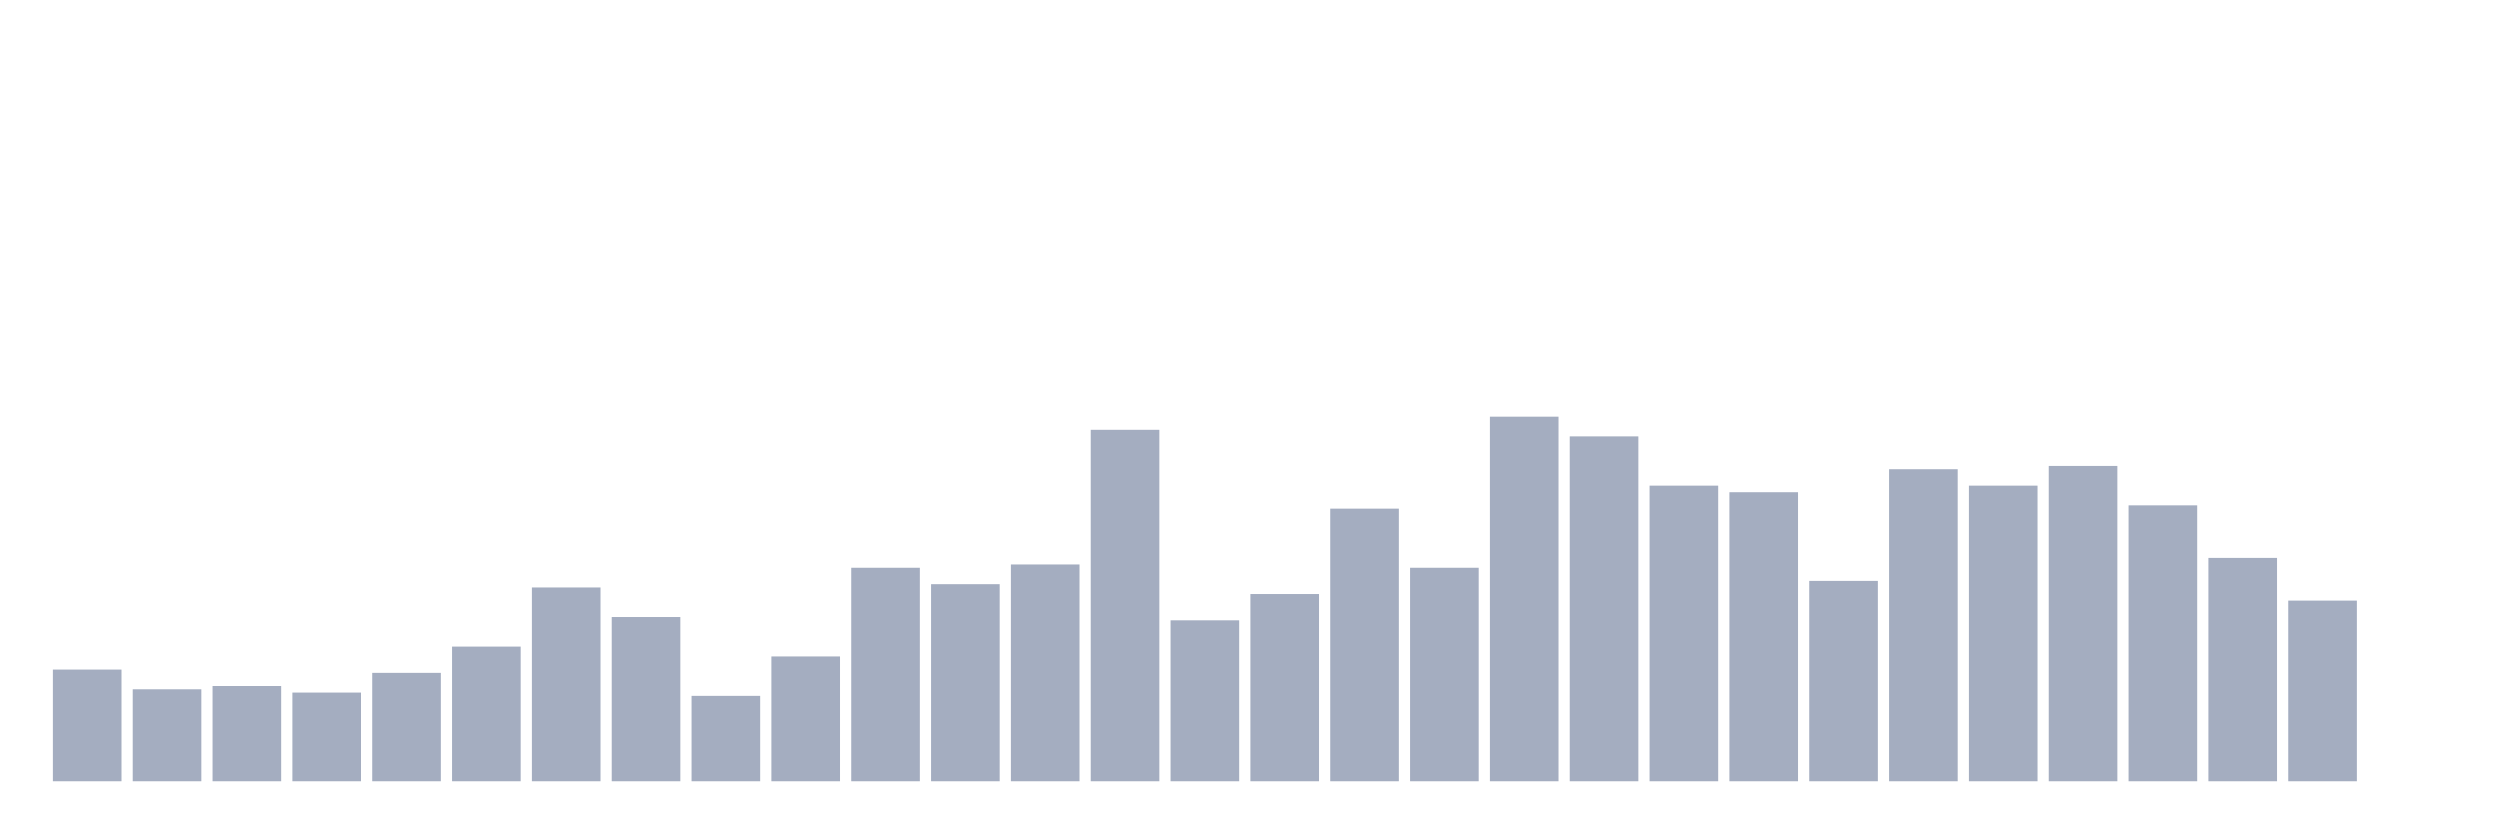
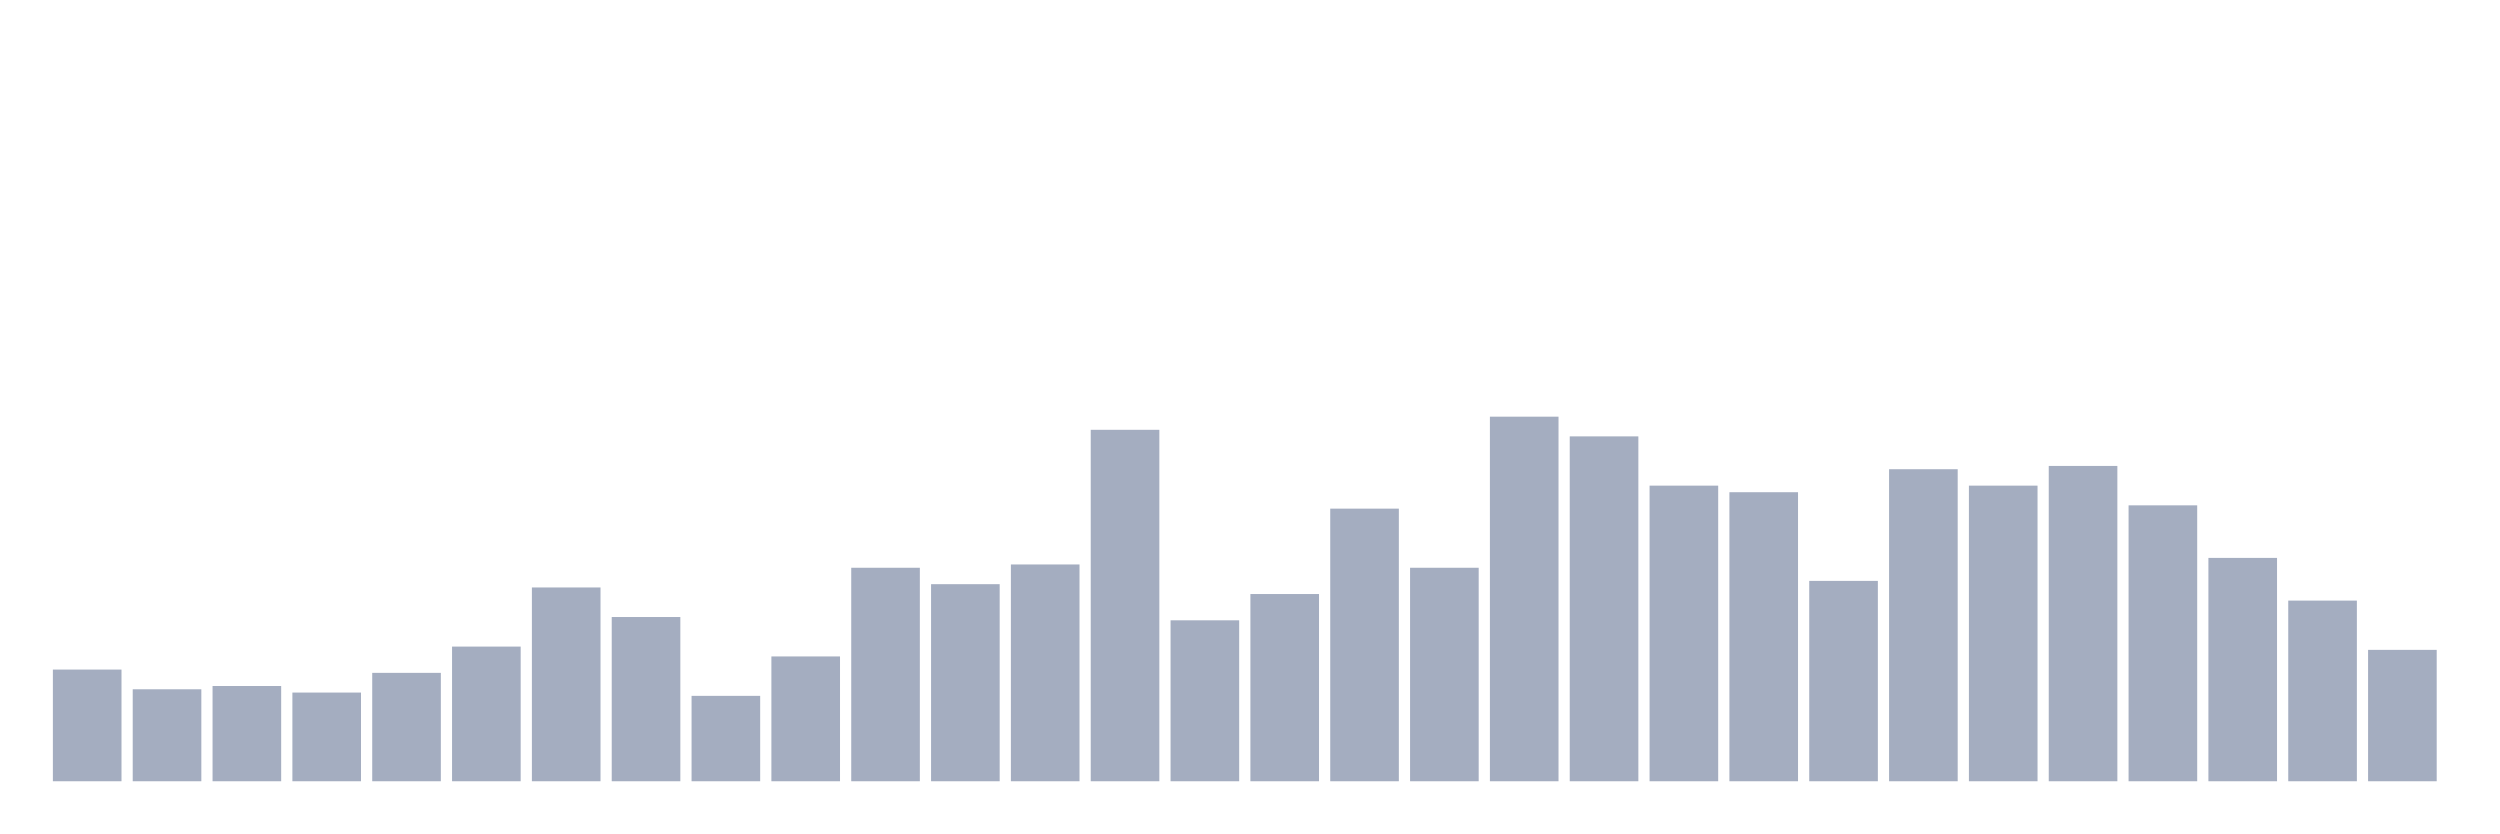
<svg xmlns="http://www.w3.org/2000/svg" viewBox="0 0 480 160">
  <g transform="translate(10,10)">
    <rect class="bar" x="0.153" width="13.175" y="118.559" height="21.441" fill="rgb(164,173,192)" />
    <rect class="bar" x="15.482" width="13.175" y="122.342" height="17.658" fill="rgb(164,173,192)" />
    <rect class="bar" x="30.81" width="13.175" y="121.712" height="18.288" fill="rgb(164,173,192)" />
    <rect class="bar" x="46.138" width="13.175" y="122.973" height="17.027" fill="rgb(164,173,192)" />
    <rect class="bar" x="61.466" width="13.175" y="119.189" height="20.811" fill="rgb(164,173,192)" />
    <rect class="bar" x="76.794" width="13.175" y="114.144" height="25.856" fill="rgb(164,173,192)" />
    <rect class="bar" x="92.123" width="13.175" y="102.793" height="37.207" fill="rgb(164,173,192)" />
    <rect class="bar" x="107.451" width="13.175" y="108.468" height="31.532" fill="rgb(164,173,192)" />
    <rect class="bar" x="122.779" width="13.175" y="123.604" height="16.396" fill="rgb(164,173,192)" />
    <rect class="bar" x="138.107" width="13.175" y="116.036" height="23.964" fill="rgb(164,173,192)" />
    <rect class="bar" x="153.436" width="13.175" y="99.009" height="40.991" fill="rgb(164,173,192)" />
    <rect class="bar" x="168.764" width="13.175" y="102.162" height="37.838" fill="rgb(164,173,192)" />
    <rect class="bar" x="184.092" width="13.175" y="98.378" height="41.622" fill="rgb(164,173,192)" />
    <rect class="bar" x="199.42" width="13.175" y="72.523" height="67.477" fill="rgb(164,173,192)" />
    <rect class="bar" x="214.748" width="13.175" y="109.099" height="30.901" fill="rgb(164,173,192)" />
    <rect class="bar" x="230.077" width="13.175" y="104.054" height="35.946" fill="rgb(164,173,192)" />
    <rect class="bar" x="245.405" width="13.175" y="87.658" height="52.342" fill="rgb(164,173,192)" />
    <rect class="bar" x="260.733" width="13.175" y="99.009" height="40.991" fill="rgb(164,173,192)" />
    <rect class="bar" x="276.061" width="13.175" y="70" height="70" fill="rgb(164,173,192)" />
    <rect class="bar" x="291.39" width="13.175" y="73.784" height="66.216" fill="rgb(164,173,192)" />
    <rect class="bar" x="306.718" width="13.175" y="83.243" height="56.757" fill="rgb(164,173,192)" />
    <rect class="bar" x="322.046" width="13.175" y="84.505" height="55.495" fill="rgb(164,173,192)" />
    <rect class="bar" x="337.374" width="13.175" y="101.532" height="38.468" fill="rgb(164,173,192)" />
    <rect class="bar" x="352.702" width="13.175" y="80.09" height="59.91" fill="rgb(164,173,192)" />
    <rect class="bar" x="368.031" width="13.175" y="83.243" height="56.757" fill="rgb(164,173,192)" />
    <rect class="bar" x="383.359" width="13.175" y="79.459" height="60.541" fill="rgb(164,173,192)" />
    <rect class="bar" x="398.687" width="13.175" y="87.027" height="52.973" fill="rgb(164,173,192)" />
    <rect class="bar" x="414.015" width="13.175" y="97.117" height="42.883" fill="rgb(164,173,192)" />
    <rect class="bar" x="429.344" width="13.175" y="105.315" height="34.685" fill="rgb(164,173,192)" />
-     <rect class="bar" x="444.672" width="13.175" y="140" height="0" fill="rgb(164,173,192)" />
+     <rect class="bar" x="444.672" width="13.175" y="114.775" height="25.225" fill="rgb(164,173,192)" />
  </g>
</svg>
